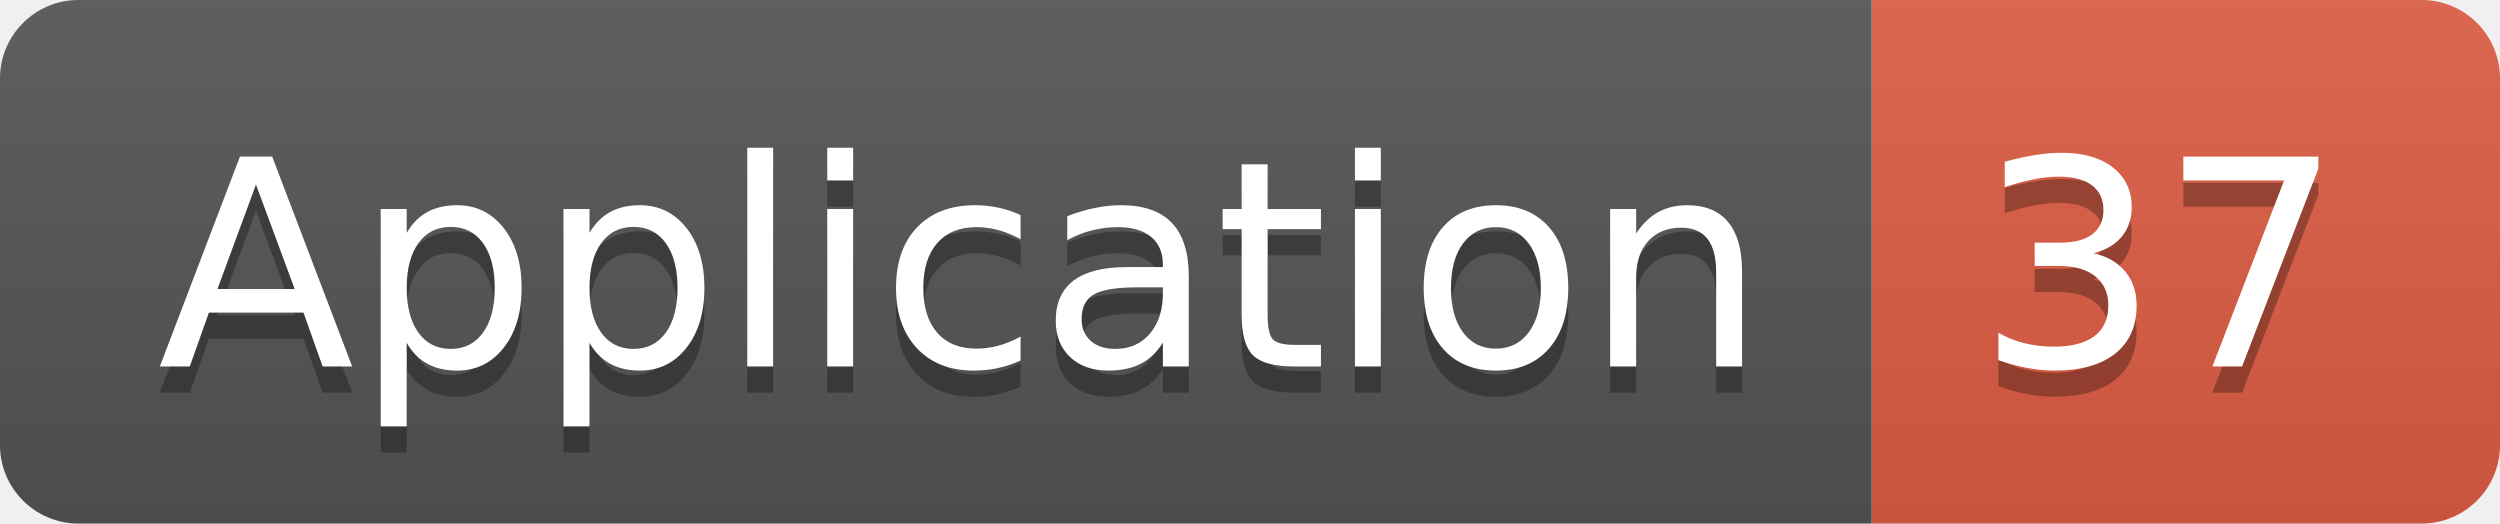
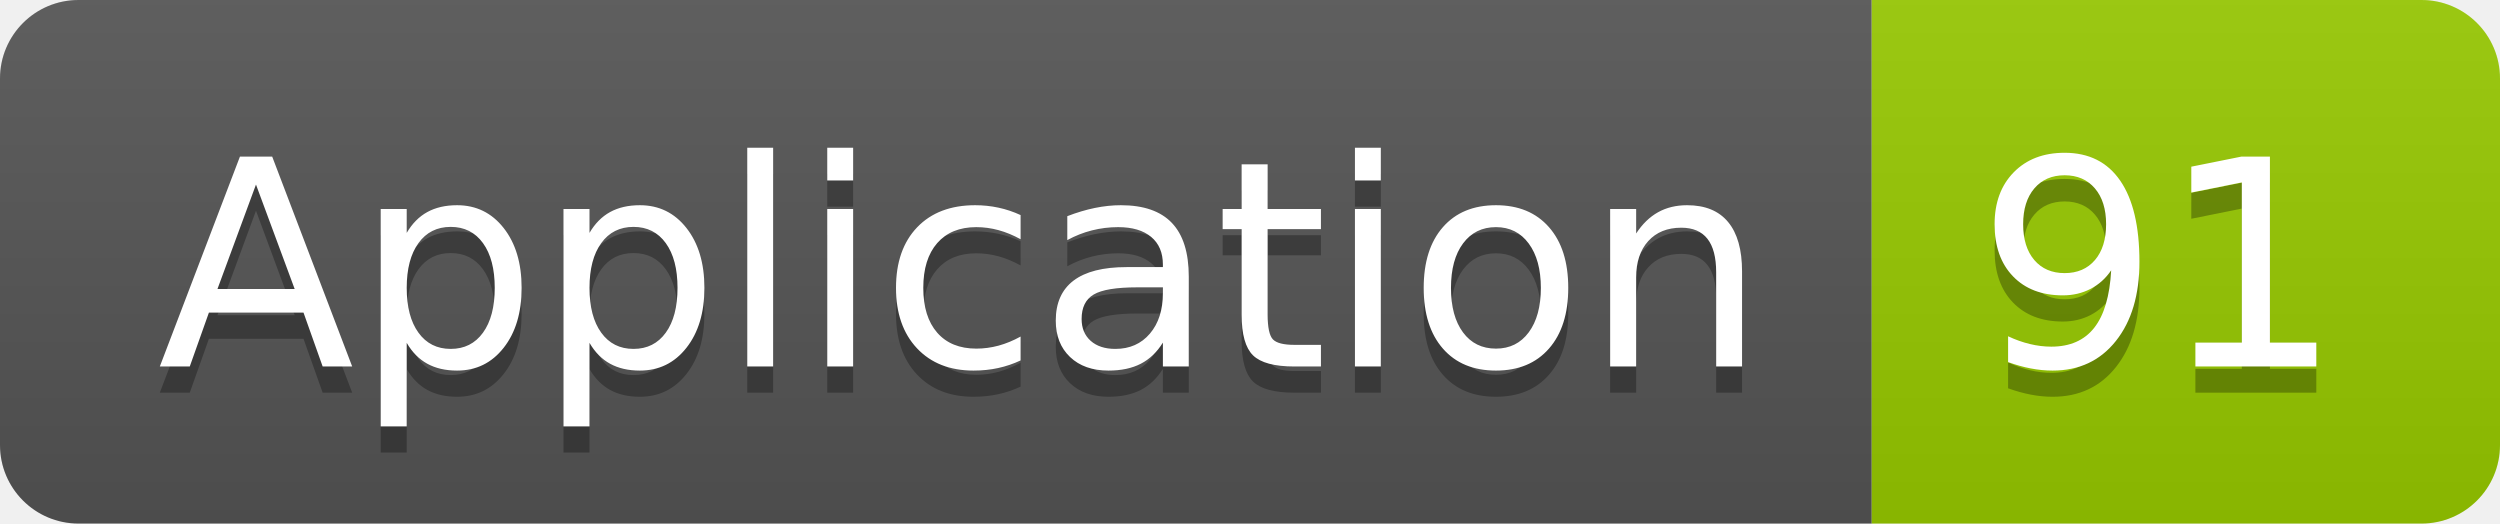
<svg xmlns="http://www.w3.org/2000/svg" width="95.5" height="20">
  <linearGradient id="smooth" x2="0" y2="100%">
    <stop offset="0" stop-color="#bbb" stop-opacity=".1" />
    <stop offset="1" stop-opacity=".1" />
  </linearGradient>
  <clipPath id="round">
    <rect width="95.5" height="20" rx="3" fill="#fff" />
  </clipPath>
  <g clip-path="url(#round)">
    <rect width="71.5" height="20" fill="#555" />
-     <rect x="71.5" width="24.0" height="20" fill="#e05d44" />
+     <rect x="71.5" width="24.0" height="20" fill="#97CA00" />
    <rect width="95.5" height="20" fill="url(#smooth)" />
  </g>
  <g fill="#fff" text-anchor="middle" font-family="DejaVu Sans,Verdana,Geneva,sans-serif" font-size="110">
    <text x="367.5" y="150" fill="#010101" fill-opacity=".3" transform="scale(0.1)" textLength="615.0" lengthAdjust="spacing">Application</text>
    <text x="367.5" y="140" transform="scale(0.1)" textLength="615.0" lengthAdjust="spacing">Application</text>
-     <text x="825.0" y="150" fill="#010101" fill-opacity=".3" transform="scale(0.1)" textLength="140.0" lengthAdjust="spacing">37</text>
-     <text x="825.0" y="140" transform="scale(0.1)" textLength="140.0" lengthAdjust="spacing">37</text>
+     <text x="825.0" y="150" fill="#010101" fill-opacity=".3" transform="scale(0.1)" textLength="140.0" lengthAdjust="spacing">91</text>
+     <text x="825.0" y="140" transform="scale(0.1)" textLength="140.0" lengthAdjust="spacing">91</text>
  </g>
</svg>
